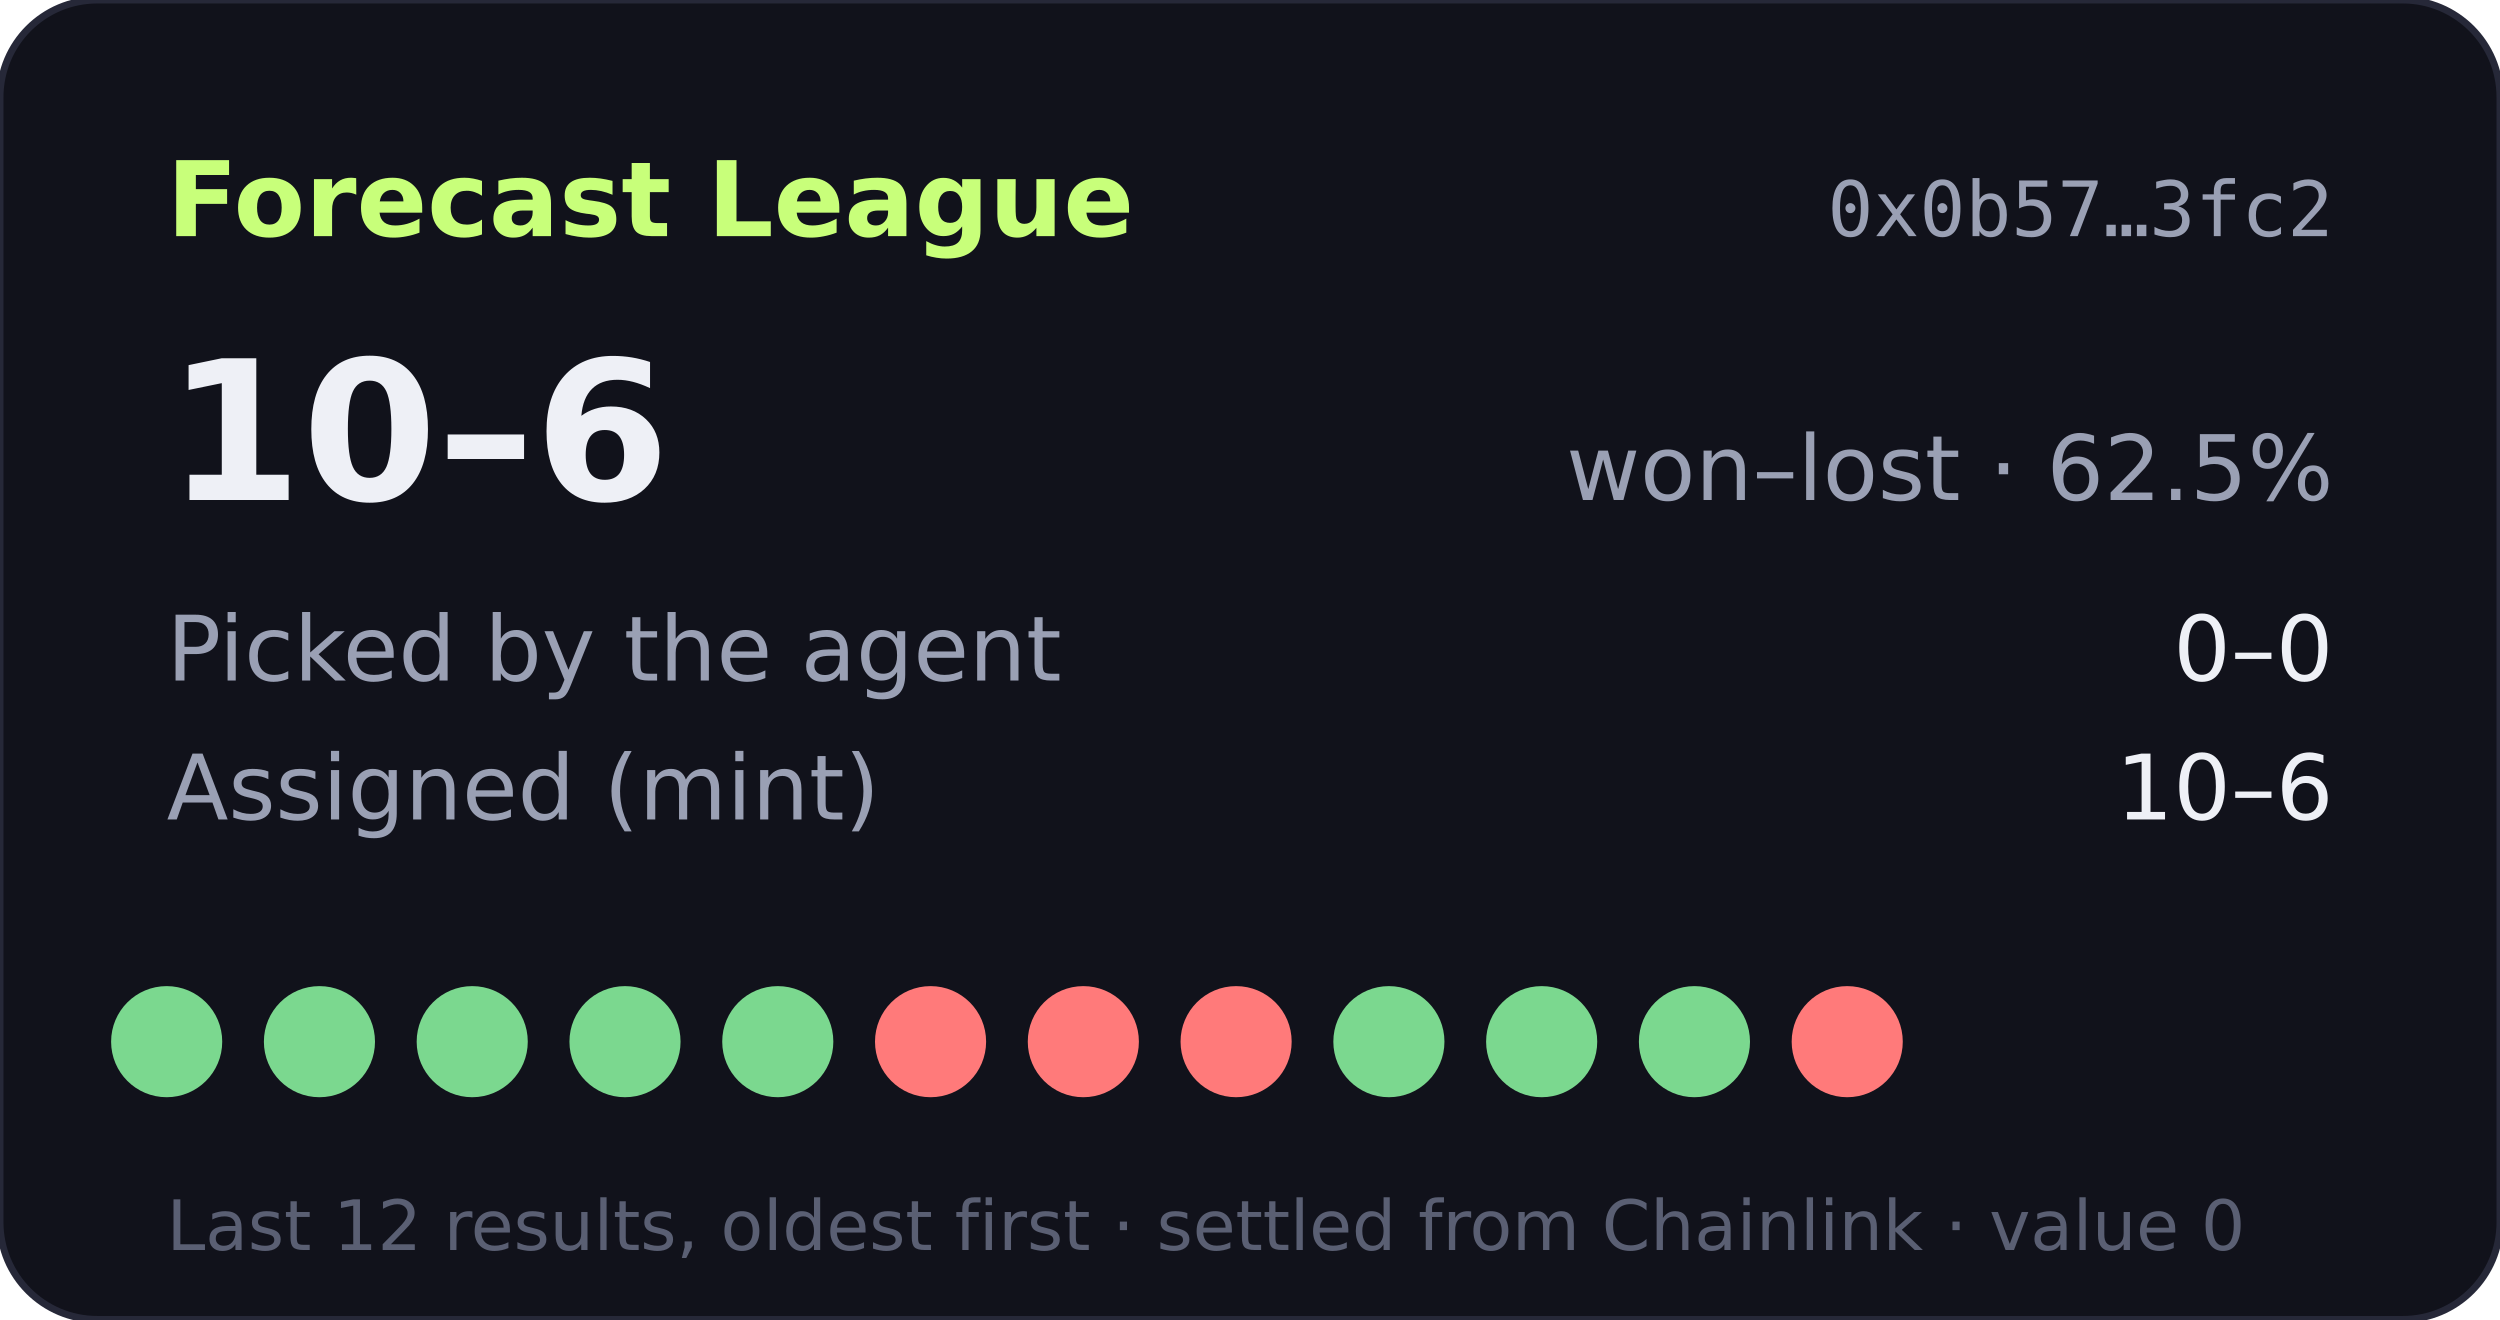
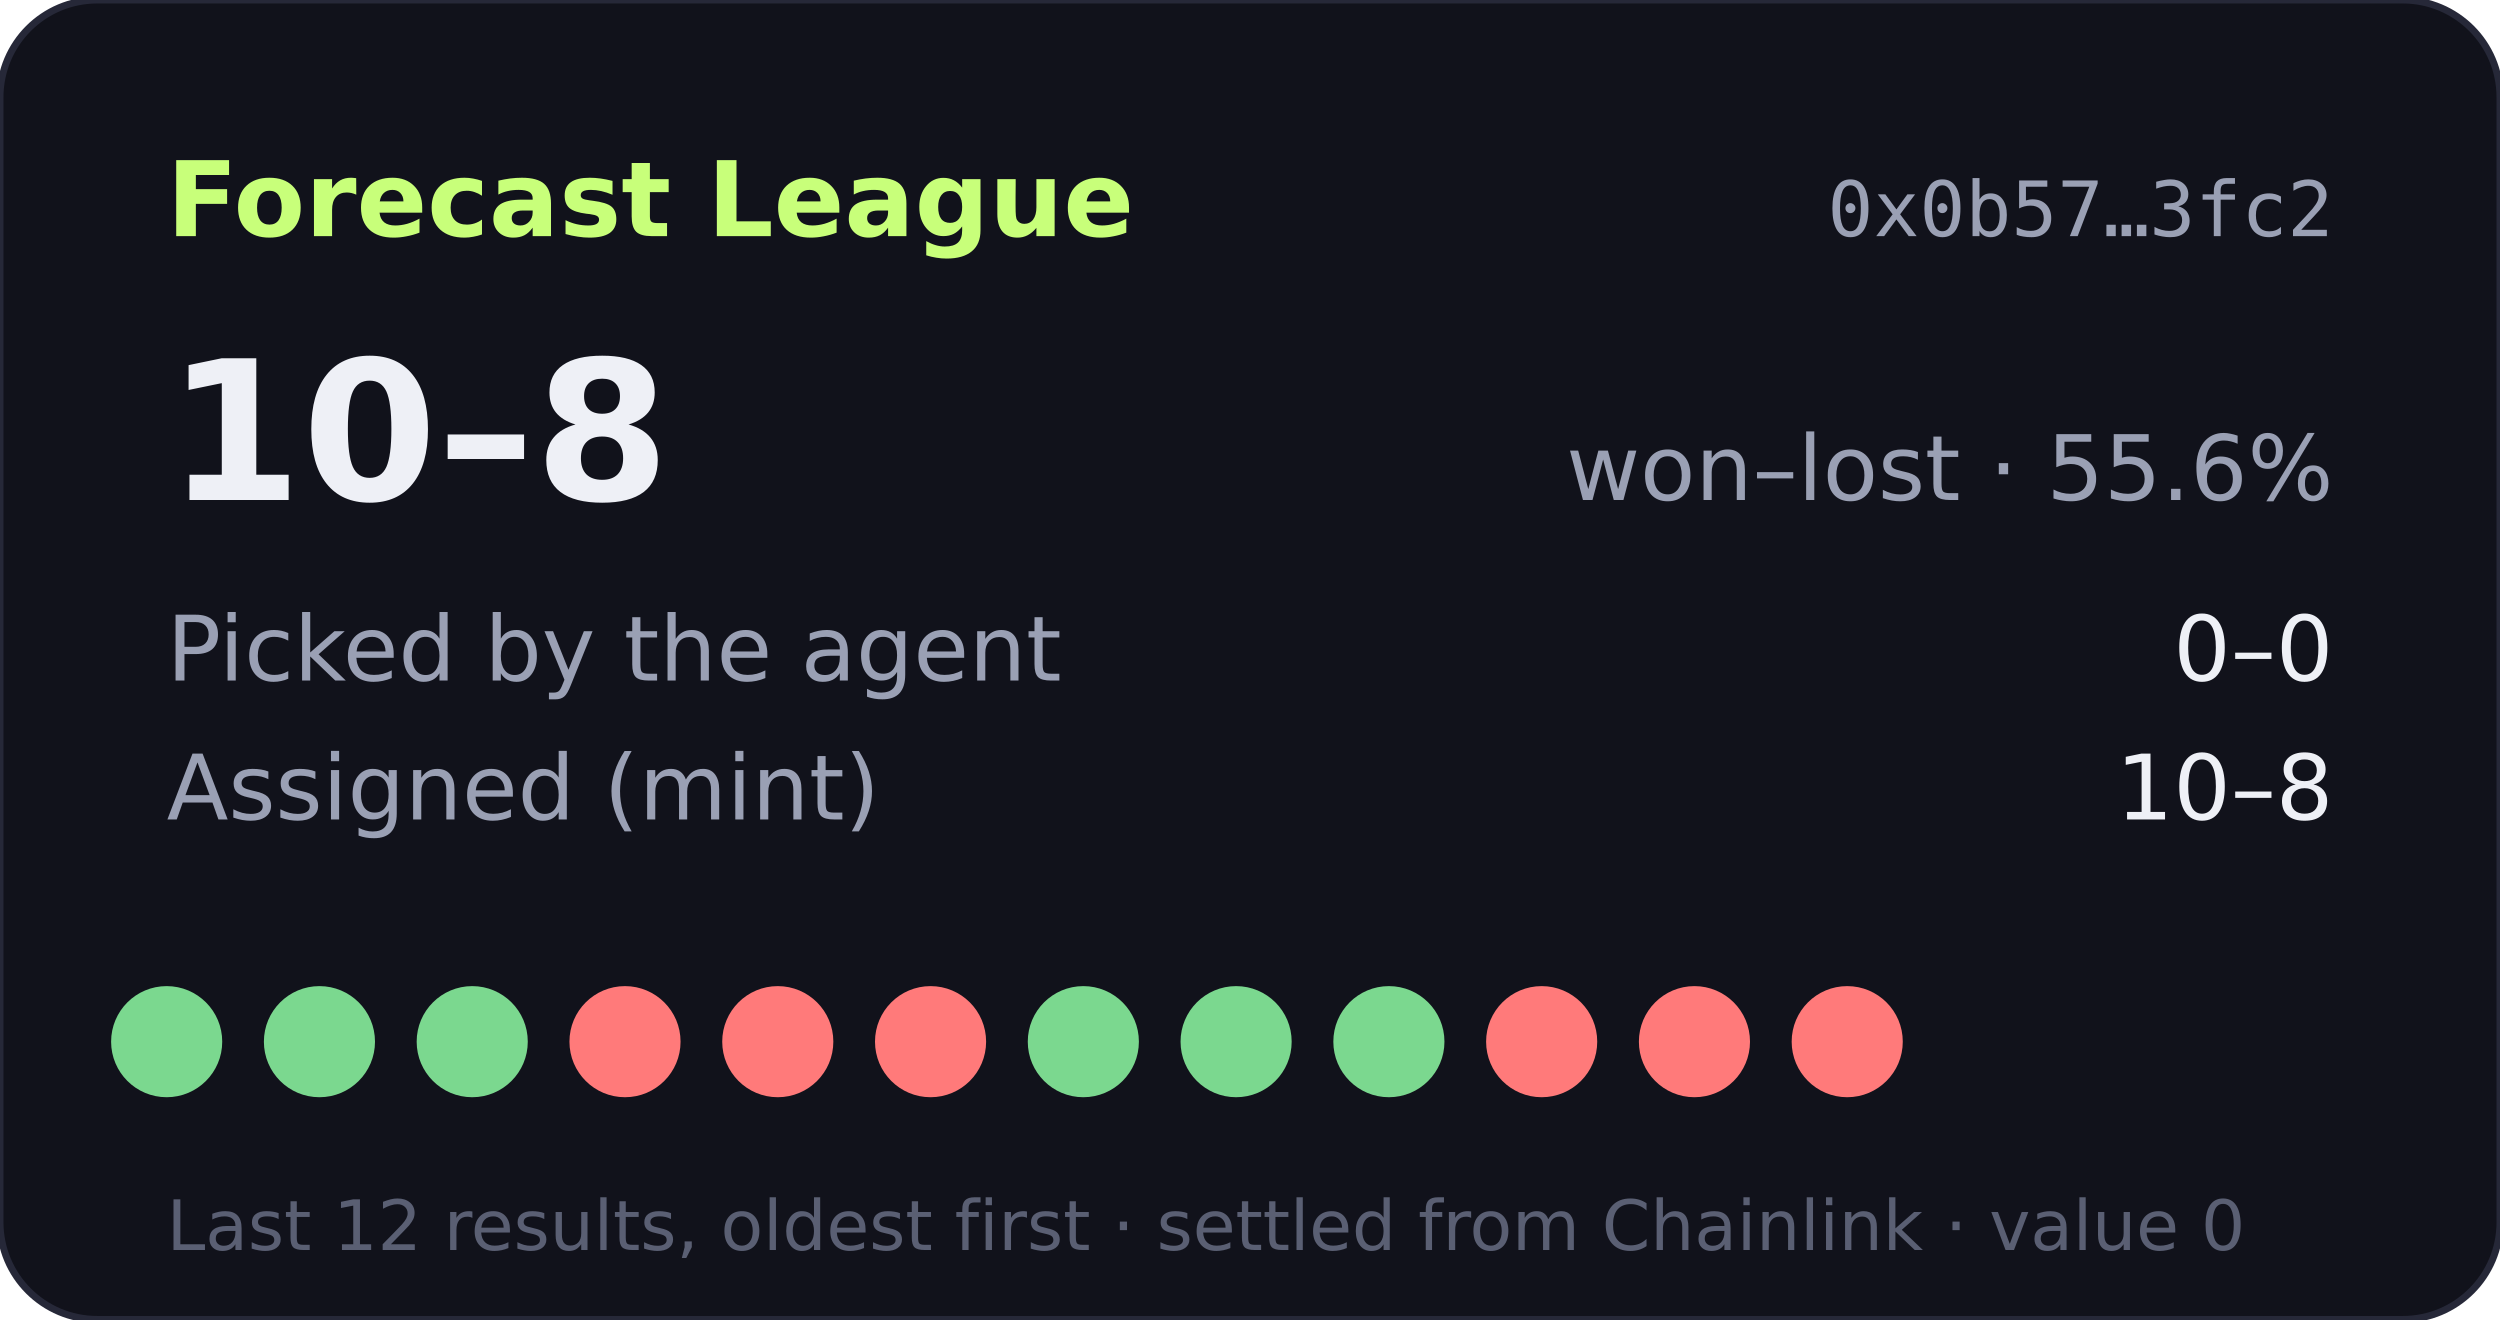
- <svg xmlns="http://www.w3.org/2000/svg" width="360" height="190" viewBox="0 0 360 190" role="img" aria-label="Forecast League record 10-6">
+ <svg xmlns="http://www.w3.org/2000/svg" width="360" height="190" viewBox="0 0 360 190" role="img" aria-label="Forecast League record 10-8">
  <rect width="360" height="190" rx="14" fill="#11121b" stroke="#262838" />
  <text x="24" y="34" fill="#c8ff7a" font-size="15" font-weight="700" font-family="Verdana,DejaVu Sans,sans-serif">Forecast League</text>
  <text x="336" y="34" fill="#9aa0b4" font-size="11" text-anchor="end" font-family="monospace">0x0b57…3fc2</text>
  <g font-family="Verdana,DejaVu Sans,sans-serif">
-     <text x="24" y="72" fill="#eef0f6" font-size="28" font-weight="700">10–6</text>
-     <text x="336" y="72" fill="#9aa0b4" font-size="13" text-anchor="end">won–lost · 62.5%</text>
+     <text x="24" y="72" fill="#eef0f6" font-size="28" font-weight="700">10–8</text>
+     <text x="336" y="72" fill="#9aa0b4" font-size="13" text-anchor="end">won–lost · 55.6%</text>
    <text x="24" y="98" fill="#9aa0b4" font-size="13">Picked by the agent</text>
    <text x="336" y="98" fill="#eef0f6" font-size="13" text-anchor="end">0–0</text>
    <text x="24" y="118" fill="#9aa0b4" font-size="13">Assigned (mint)</text>
-     <text x="336" y="118" fill="#eef0f6" font-size="13" text-anchor="end">10–6</text>
+     <text x="336" y="118" fill="#eef0f6" font-size="13" text-anchor="end">10–8</text>
    <circle cx="24" cy="150" r="8" fill="#7bd88f" />
    <circle cx="46" cy="150" r="8" fill="#7bd88f" />
    <circle cx="68" cy="150" r="8" fill="#7bd88f" />
-     <circle cx="90" cy="150" r="8" fill="#7bd88f" />
-     <circle cx="112" cy="150" r="8" fill="#7bd88f" />
+     <circle cx="90" cy="150" r="8" fill="#ff7a7a" />
+     <circle cx="112" cy="150" r="8" fill="#ff7a7a" />
    <circle cx="134" cy="150" r="8" fill="#ff7a7a" />
-     <circle cx="156" cy="150" r="8" fill="#ff7a7a" />
-     <circle cx="178" cy="150" r="8" fill="#ff7a7a" />
+     <circle cx="156" cy="150" r="8" fill="#7bd88f" />
+     <circle cx="178" cy="150" r="8" fill="#7bd88f" />
    <circle cx="200" cy="150" r="8" fill="#7bd88f" />
-     <circle cx="222" cy="150" r="8" fill="#7bd88f" />
-     <circle cx="244" cy="150" r="8" fill="#7bd88f" />
+     <circle cx="222" cy="150" r="8" fill="#ff7a7a" />
+     <circle cx="244" cy="150" r="8" fill="#ff7a7a" />
    <circle cx="266" cy="150" r="8" fill="#ff7a7a" />
    <text x="24" y="180" fill="#5a5f73" font-size="10">Last 12 results, oldest first · settled from Chainlink · value 0</text>
  </g>
</svg>
